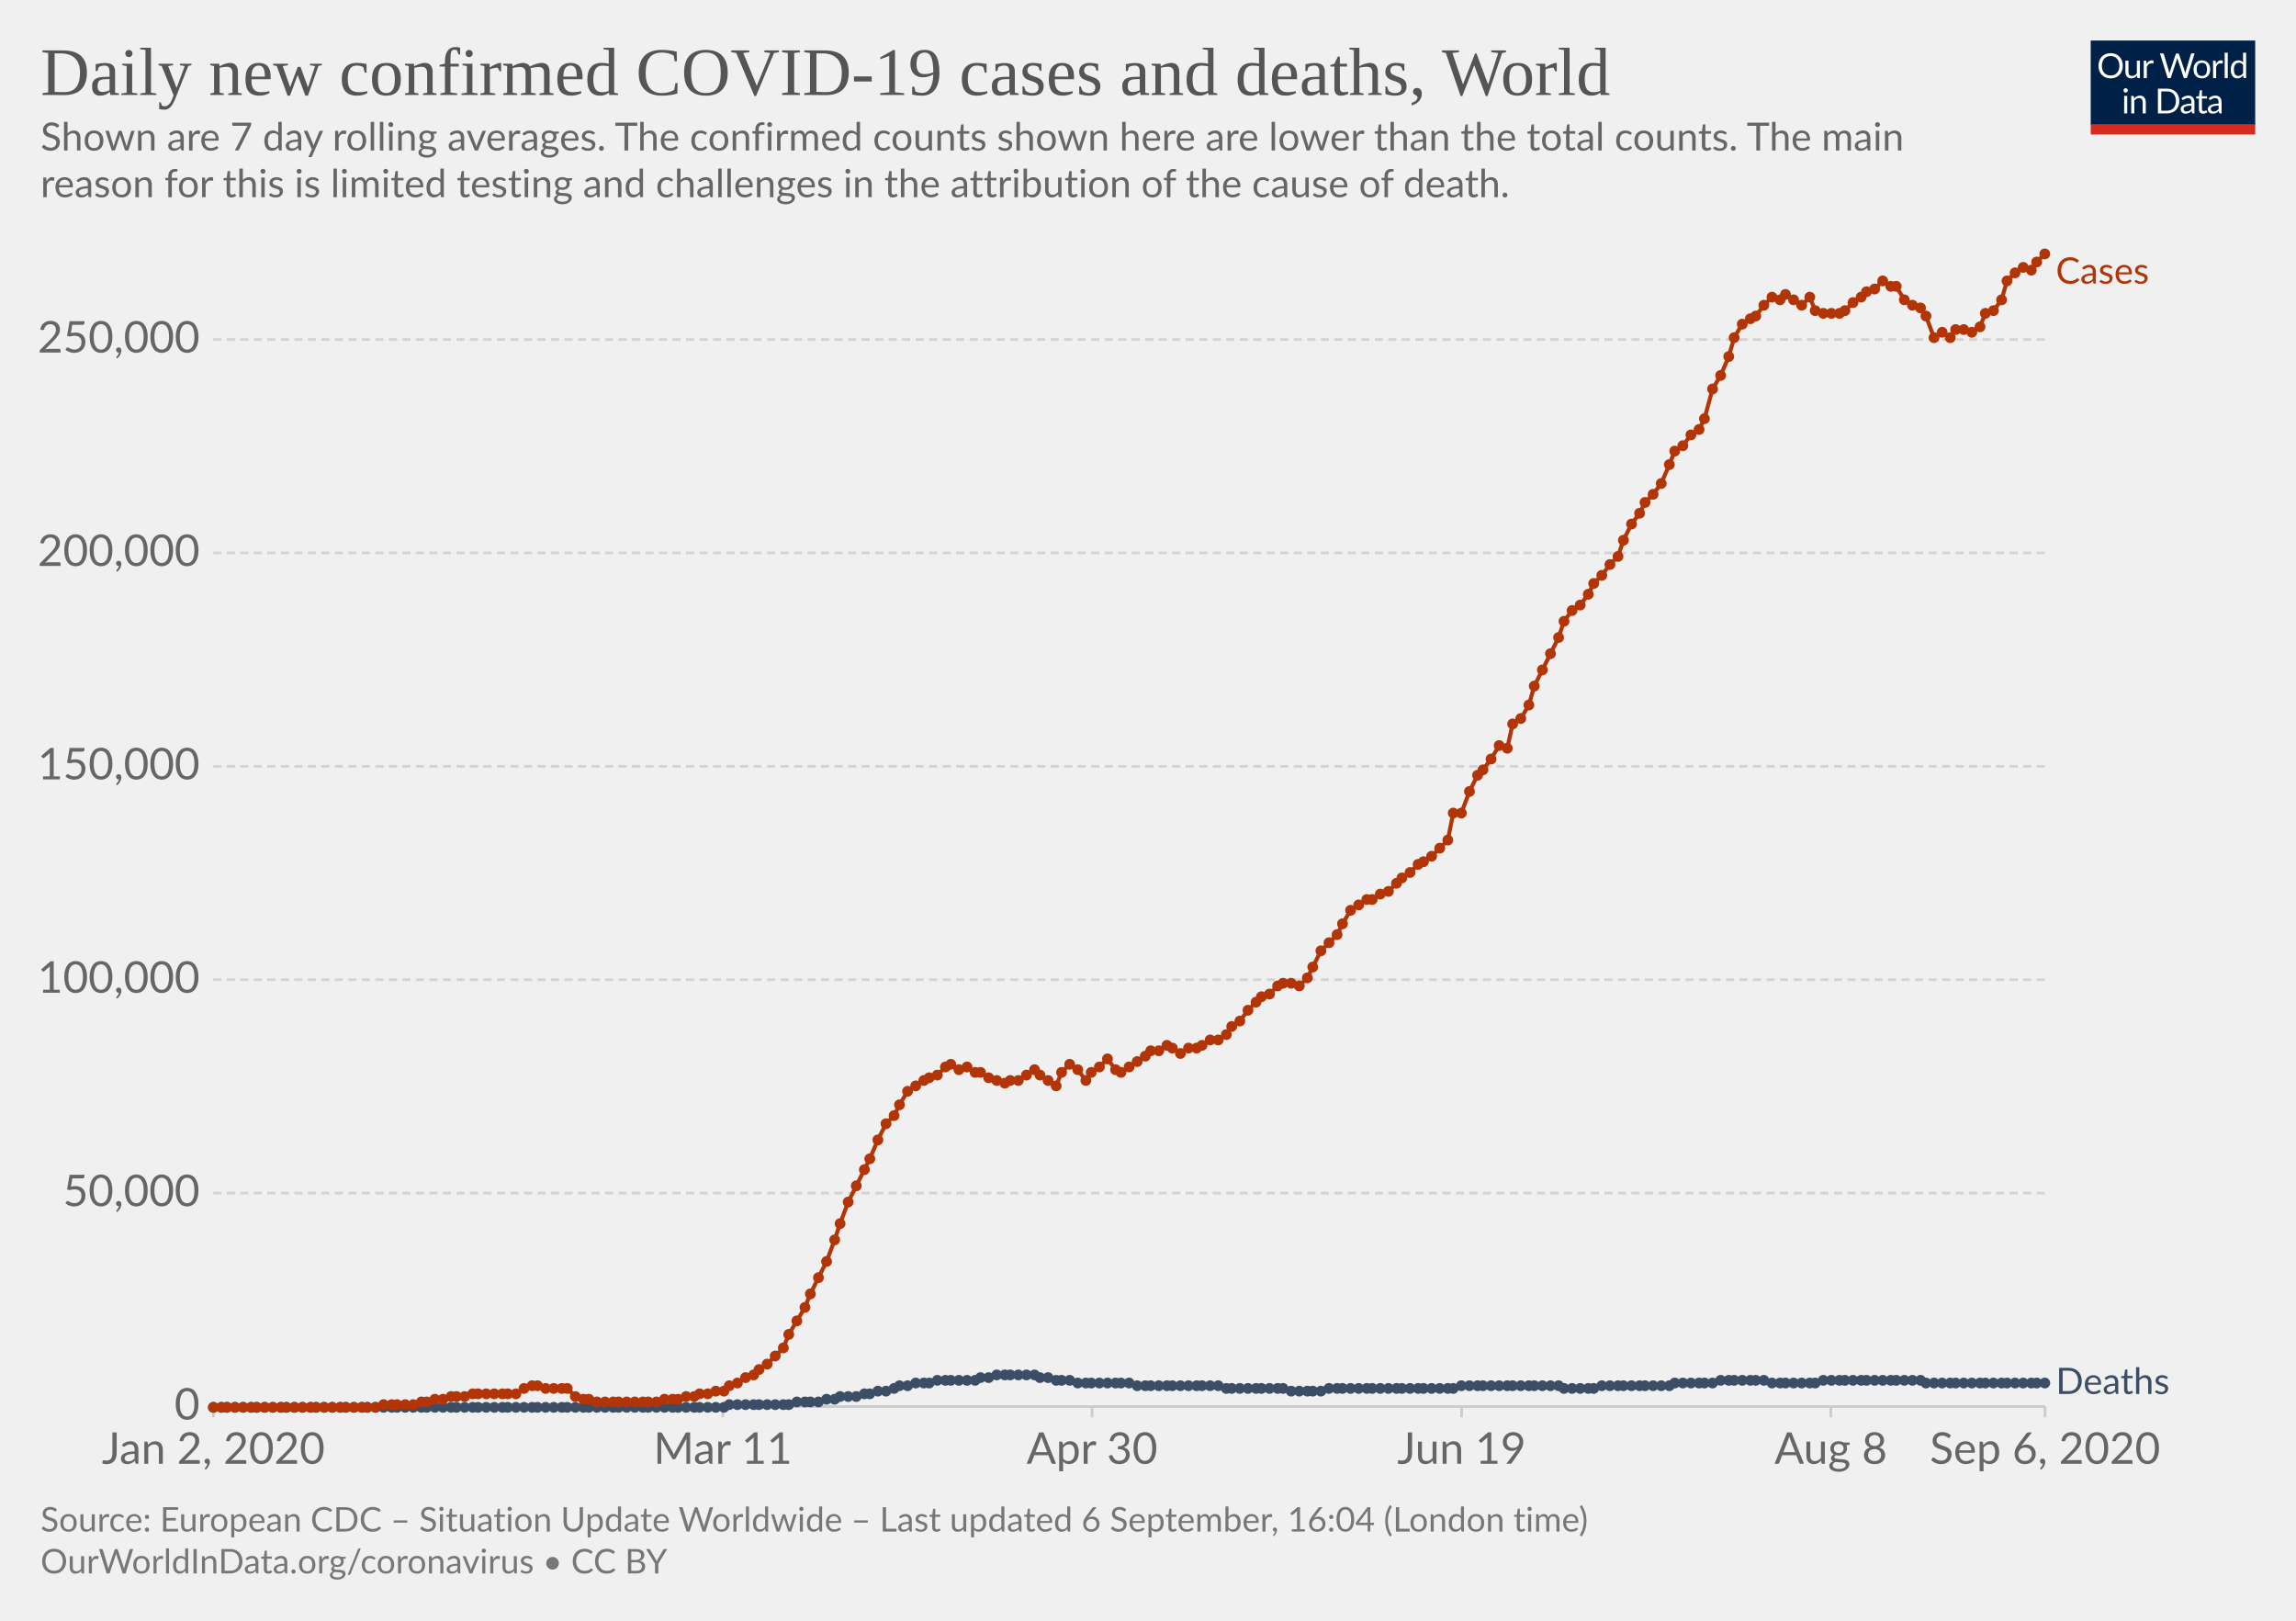
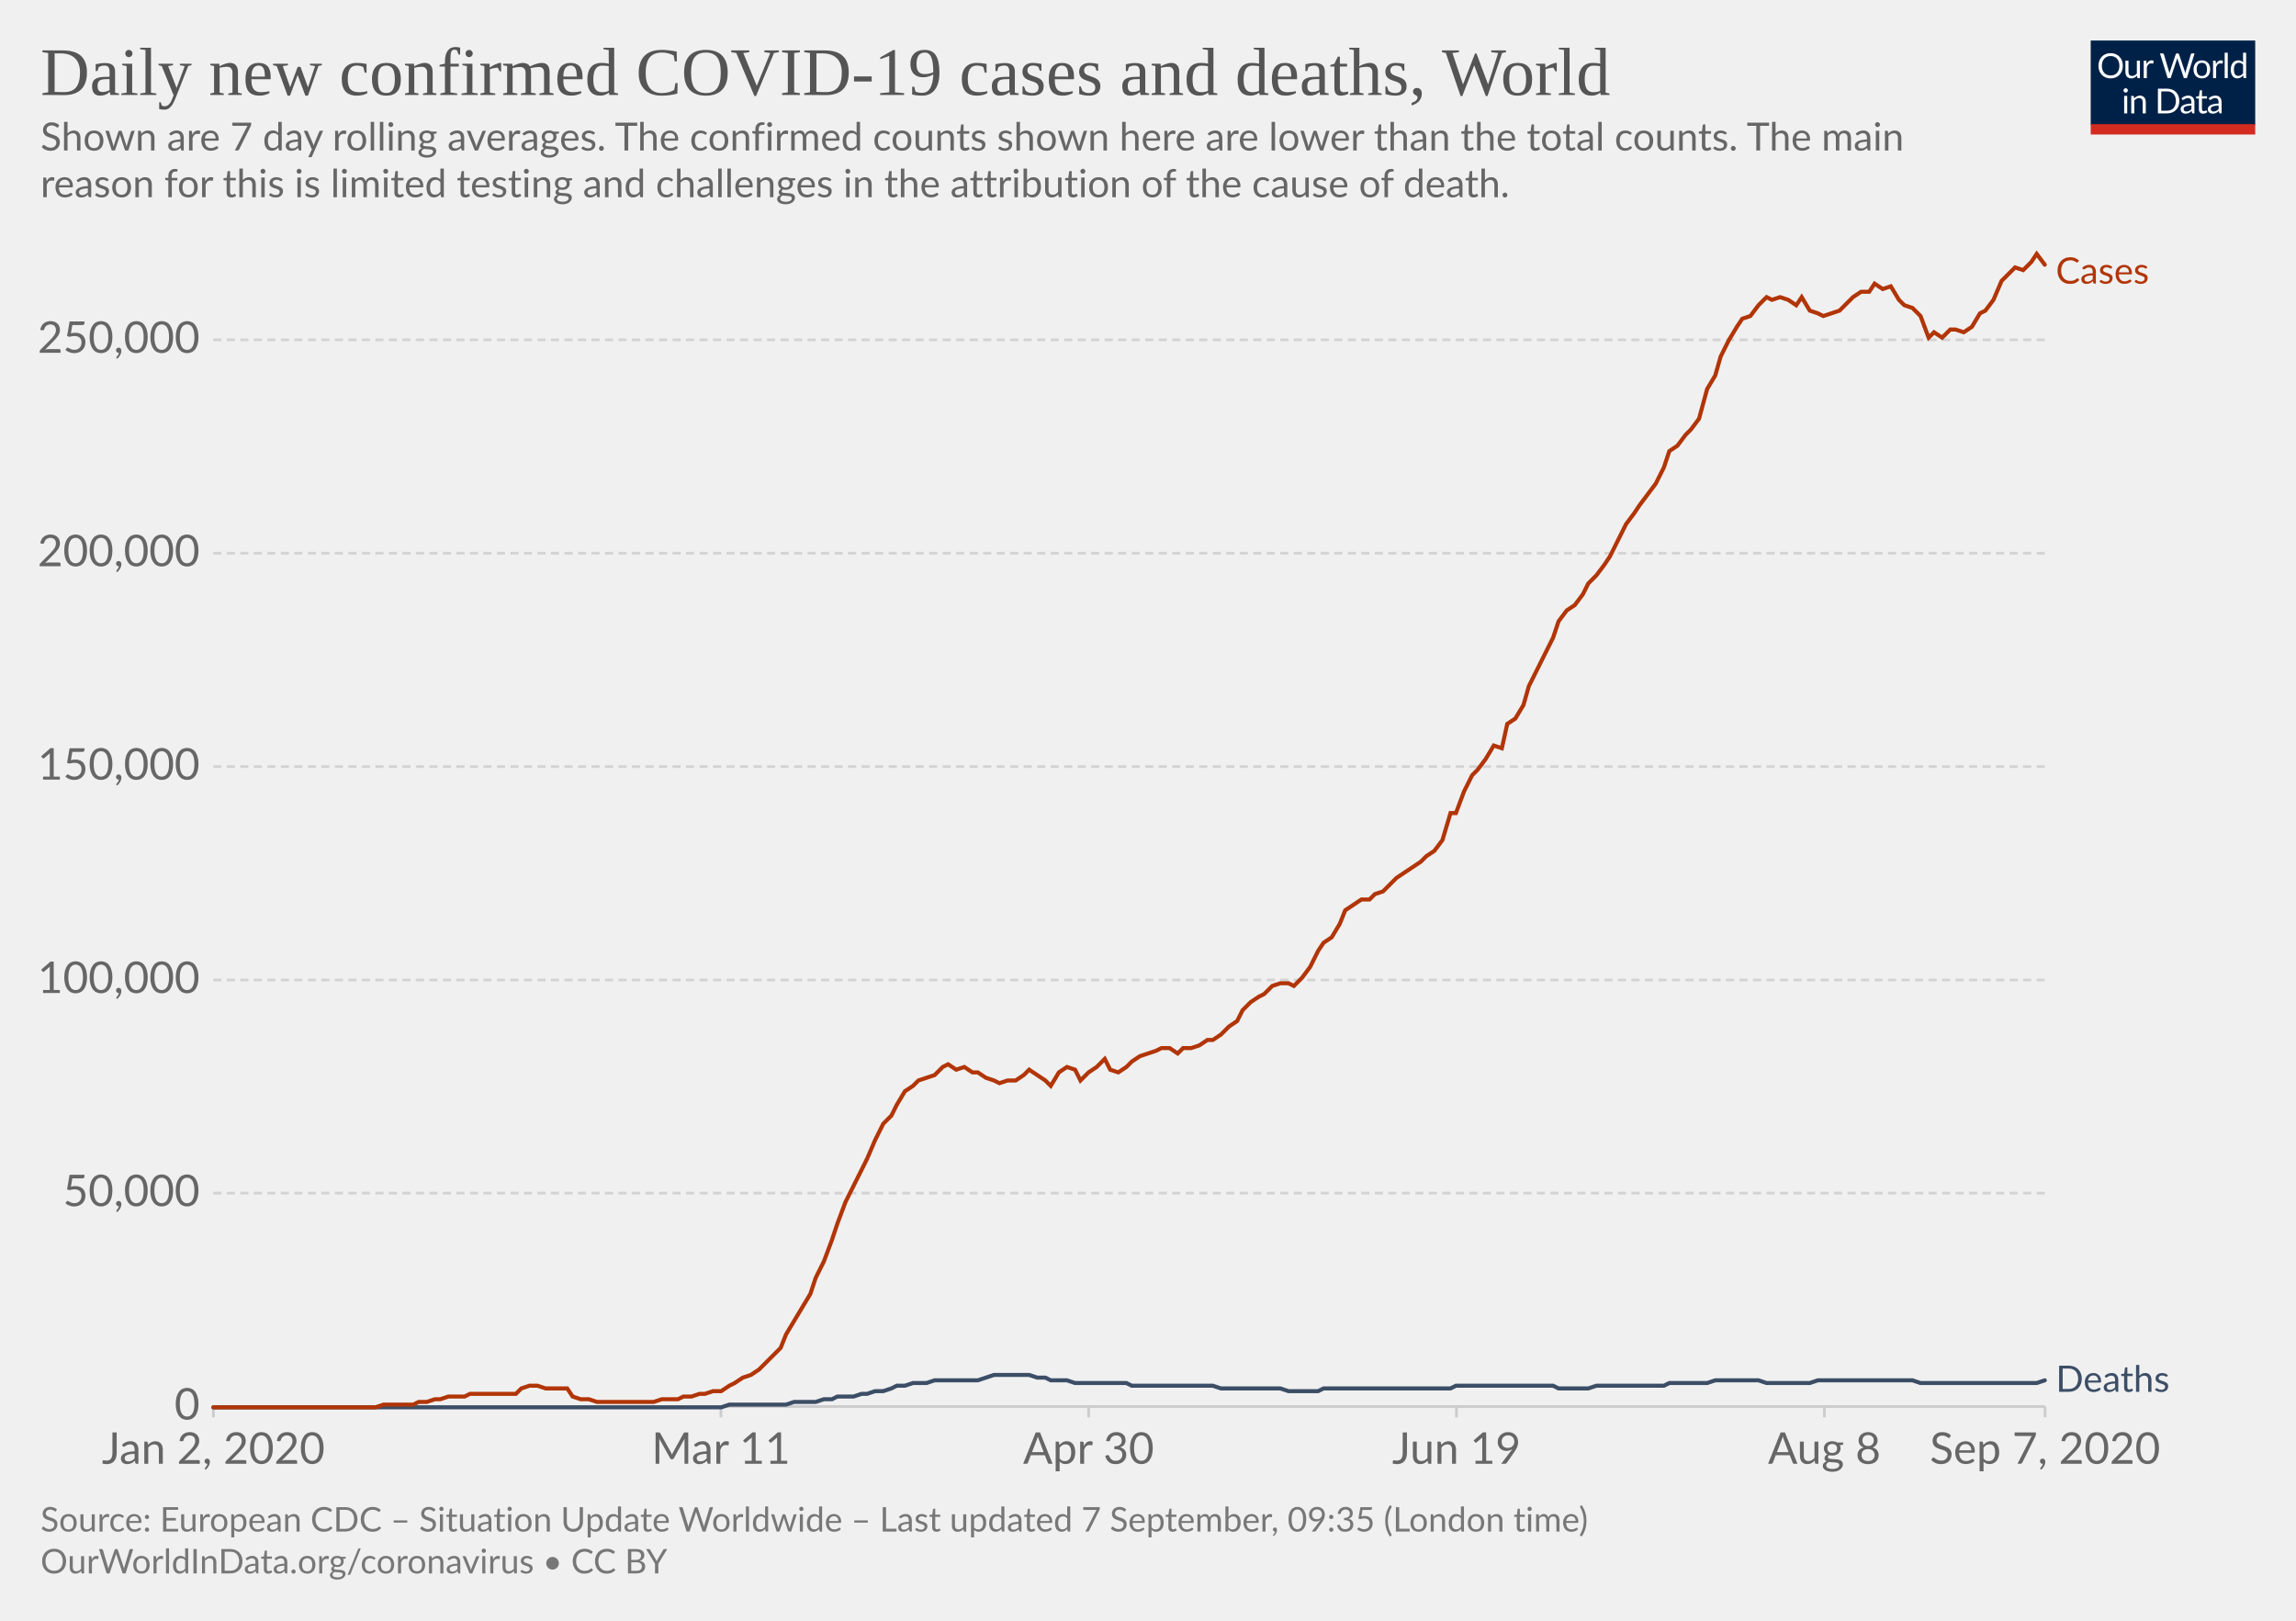
<svg xmlns="http://www.w3.org/2000/svg" version="1.1" style="background-color:#fff;-webkit-font-smoothing:antialiased" width="850" height="600" viewBox="0 0 850 600" font-family="Lato,'Helvetica Neue',Helvetica,Arial,sans-serif" font-size="18" text-rendering="optimizeLegibility">
  <g class="HeaderView">
    <g transform="matrix(.29 0 0 .29 774 15)">
      <svg width="210" height="120" viewBox="0 0 210 120" fill="none">
        <g clip-path="url(#clip0)">
          <path d="M0 0h210v107.89H0V0z" fill="#002147" />
          <path d="M40.98 32.25c0 2.36-.38 4.53-1.12 6.51a14.26 14.26 0 01-8.1 8.4c-1.9.78-4.02 1.17-6.34 1.17a16.6 16.6 0 01-6.33-1.17 14.31 14.31 0 01-8.08-8.4 18.29 18.29 0 01-1.12-6.51c0-2.36.38-4.53 1.12-6.5a14.32 14.32 0 018.07-8.44c1.92-.8 4.03-1.19 6.34-1.19 2.32 0 4.43.4 6.34 1.19 1.92.8 3.56 1.9 4.93 3.34a14.87 14.87 0 013.17 5.1 18.1 18.1 0 011.12 6.5zm-4.38 0c0-1.94-.26-3.68-.8-5.22a10.91 10.91 0 00-2.24-3.89 9.68 9.68 0 00-3.52-2.46 11.95 11.95 0 00-4.62-.86c-1.68 0-3.21.28-4.6.86a9.88 9.88 0 00-3.54 2.46 10.91 10.91 0 00-2.24 3.9c-.53 1.53-.8 3.27-.8 5.2 0 1.94.27 3.68.8 5.22a11.17 11.17 0 002.24 3.9 10.01 10.01 0 003.55 2.44c1.38.56 2.9.83 4.6.83 1.7 0 3.24-.27 4.61-.83a9.8 9.8 0 003.52-2.44 11.17 11.17 0 002.25-3.9c.53-1.54.8-3.28.8-5.21zm26.22-6.54V48H60.5c-.56 0-.9-.27-1.05-.81l-.31-2.4a12.45 12.45 0 01-3.26 2.6c-1.2.64-2.58.96-4.13.96-1.22 0-2.3-.2-3.24-.6a6.52 6.52 0 01-2.33-1.7 7.37 7.37 0 01-1.43-2.67c-.3-1.04-.46-2.2-.46-3.45V25.7h3.91v14.22c0 1.68.38 2.99 1.15 3.91.77.93 1.96 1.39 3.54 1.39 1.16 0 2.24-.27 3.23-.82a10.42 10.42 0 002.8-2.28V25.7h3.91zm8.61 4.47a9.94 9.94 0 012.6-3.56 5.64 5.64 0 013.76-1.3c.47 0 .92.05 1.34.15.44.1.83.27 1.17.49l-.3 2.92c-.09.37-.3.55-.66.55-.2 0-.5-.04-.9-.13a6.21 6.21 0 00-3.24.18c-.54.2-1.03.5-1.47.92-.42.4-.81.9-1.17 1.5-.33.58-.64 1.26-.92 2.02V48H67.7V25.71h2.25c.42 0 .72.08.88.25.16.16.27.44.33.83l.26 3.39zm61.16-13.7L122.75 48h-3.82l-7.99-24.05a21.95 21.95 0 01-.42-1.58 38.36 38.36 0 01-.44 1.58L102.05 48h-3.83L88.4 16.47h3.54c.38 0 .7.1.95.29.26.2.43.43.5.73l6.52 21.9c.1.4.2.83.28 1.28.1.46.2.94.29 1.46l.3-1.46c.12-.47.25-.9.38-1.27l7.41-21.91c.1-.25.26-.48.51-.69.27-.22.58-.33.95-.33h1.23c.38 0 .69.1.92.29.24.2.41.43.53.73l7.4 21.9a28.4 28.4 0 01.68 2.62 29.52 29.52 0 01.52-2.61l6.54-21.91c.07-.27.23-.5.48-.7.27-.21.58-.32.95-.32h3.32zm9.35 8.88c1.63 0 3.1.27 4.4.82a9.43 9.43 0 015.46 5.94c.5 1.4.74 2.98.74 4.73 0 1.76-.25 3.34-.74 4.75a9.43 9.43 0 01-5.46 5.92c-1.3.52-2.77.79-4.4.79-1.64 0-3.12-.27-4.44-.8a9.42 9.42 0 01-3.35-2.3c-.92-1-1.63-2.2-2.13-3.61-.49-1.41-.73-3-.73-4.75s.24-3.33.73-4.73c.5-1.43 1.2-2.64 2.13-3.63a9.4 9.4 0 013.35-2.31c1.32-.55 2.8-.82 4.44-.82zm0 19.89c2.2 0 3.84-.73 4.93-2.2 1.08-1.48 1.63-3.54 1.63-6.18 0-2.66-.55-4.72-1.63-6.2-1.09-1.49-2.73-2.23-4.93-2.23-1.12 0-2.09.2-2.93.57a5.7 5.7 0 00-2.06 1.65 7.5 7.5 0 00-1.24 2.67c-.26 1.04-.4 2.22-.4 3.54 0 2.64.55 4.7 1.64 6.18 1.1 1.47 2.76 2.2 4.99 2.2zm17.97-15.07a9.94 9.94 0 012.6-3.56 5.64 5.64 0 013.76-1.3c.47 0 .91.05 1.34.15.44.1.83.27 1.16.49l-.28 2.92c-.09.37-.31.55-.66.55-.2 0-.5-.04-.9-.13a6.2 6.2 0 00-3.24.18c-.54.2-1.03.5-1.47.92-.43.4-.82.9-1.17 1.5a13.1 13.1 0 00-.92 2.02V48h-3.94V25.71h2.24c.43 0 .72.08.88.25.17.16.28.44.33.83l.27 3.39zm15.04-14.59V48h-3.92V15.6h3.92zm19.55 15.43a6.22 6.22 0 00-2.38-2.05 6.7 6.7 0 00-2.86-.6c-2.07 0-3.66.75-4.77 2.23-1.12 1.48-1.68 3.6-1.68 6.33 0 1.46.13 2.7.38 3.74a7.29 7.29 0 001.1 2.56 4.35 4.35 0 001.78 1.45c.7.3 1.5.46 2.4.46 1.29 0 2.41-.3 3.36-.88a9.6 9.6 0 002.67-2.49V31.02zm3.91-15.43V48h-2.33c-.56 0-.9-.27-1.06-.81l-.35-2.71a12.13 12.13 0 01-3.25 2.77 8.28 8.28 0 01-4.23 1.06 7.31 7.31 0 01-6.14-2.9c-.73-.96-1.3-2.15-1.69-3.57a18.35 18.35 0 01.07-9.48 11.29 11.29 0 011.89-3.7 8.7 8.7 0 017.06-3.34 7.96 7.96 0 016.12 2.62V15.59h3.91zM46.61 70.71V93H42.7V70.71h3.91zm.84-7c0 .39-.08.75-.24 1.09a2.81 2.81 0 01-1.52 1.47 2.67 2.67 0 01-2.16 0 2.9 2.9 0 01-1.45-1.47 2.67 2.67 0 010-2.16c.15-.35.35-.65.6-.9.25-.27.53-.47.85-.62a2.67 2.67 0 012.16 0c.35.15.65.35.9.62.27.25.47.55.62.9.16.34.24.7.24 1.08zm7.97 10.24c.49-.54 1-1.04 1.54-1.48a9.85 9.85 0 013.66-1.84 8.96 8.96 0 015.43.35c.94.4 1.72.97 2.33 1.71a7.36 7.36 0 011.43 2.67c.32 1.04.49 2.19.49 3.45V93h-3.94V78.81c0-1.69-.4-3-1.17-3.92-.76-.93-1.93-1.4-3.5-1.4a6.6 6.6 0 00-3.25.83c-1 .56-1.92 1.31-2.77 2.27V93h-3.94V70.71h2.35c.56 0 .9.28 1.04.82l.3 2.42zm57.7 3.3c0 2.36-.37 4.5-1.11 6.44a14.3 14.3 0 01-3.17 4.98 14.1 14.1 0 01-4.93 3.2c-1.9.76-4.02 1.13-6.33 1.13H85.8V61.47h11.77c2.31 0 4.42.39 6.33 1.15a13.8 13.8 0 018.1 8.18 17.75 17.75 0 011.12 6.45zm-4.37 0c0-1.94-.26-3.67-.8-5.2a10.94 10.94 0 00-2.23-3.87 9.57 9.57 0 00-3.53-2.42 12.23 12.23 0 00-4.61-.83h-7.5v24.62h7.5c1.7 0 3.24-.28 4.61-.84a9.7 9.7 0 003.53-2.4 10.94 10.94 0 002.24-3.87c.53-1.53.8-3.26.8-5.2zm19.8 5.72c-1.8.06-3.34.2-4.62.44-1.26.22-2.3.51-3.1.88-.8.36-1.37.8-1.74 1.3-.35.5-.53 1.05-.53 1.67 0 .58.1 1.1.3 1.52a3 3 0 00.76 1.05c.34.27.73.46 1.17.6.45.11.94.17 1.45.17a7.28 7.28 0 003.5-.81 11.95 11.95 0 002.82-2.2v-4.62zm-12.65-9.11a12.73 12.73 0 013.98-2.66c1.43-.59 3-.88 4.73-.88 1.25 0 2.36.2 3.33.61a6.81 6.81 0 013.94 4.38c.33 1.04.5 2.19.5 3.43V93h-1.74a1.8 1.8 0 01-.88-.18c-.2-.13-.36-.38-.48-.74l-.44-2.12c-.59.55-1.16 1.03-1.72 1.46a9.48 9.48 0 01-3.74 1.7c-.69.15-1.46.23-2.3.23-.87 0-1.69-.12-2.45-.35a5.34 5.34 0 01-3.34-2.93 6.64 6.64 0 01-.49-2.64c0-.88.25-1.72.73-2.53a6.33 6.33 0 012.35-2.17c1.09-.63 2.5-1.15 4.25-1.54 1.75-.41 3.89-.65 6.42-.7v-1.75c0-1.73-.37-3.03-1.12-3.91-.75-.9-1.84-1.34-3.28-1.34-.97 0-1.78.12-2.44.37-.64.23-1.2.5-1.7.81l-1.23.82c-.33.23-.67.35-1 .35-.27 0-.5-.07-.69-.2a2.1 2.1 0 01-.48-.53l-.7-1.25zm27.67 19.5c-1.76 0-3.12-.5-4.07-1.48-.94-.98-1.41-2.4-1.41-4.25V74h-2.68a.9.9 0 01-.6-.2c-.16-.14-.24-.36-.24-.66v-1.56l3.65-.46.9-6.89a.9.9 0 01.29-.52.88.88 0 01.62-.22H142v7.67h6.44V74H142v13.38c0 .94.22 1.63.68 2.09.45.45 1.04.68 1.76.68a3.21 3.21 0 001.85-.53l.55-.35c.16-.12.3-.18.41-.18.2 0 .4.13.55.38l1.15 1.87a7.45 7.45 0 01-2.44 1.5c-.96.35-1.94.52-2.95.52zm19.68-10.4c-1.8.07-3.34.21-4.62.45-1.26.22-2.3.51-3.1.88-.8.36-1.37.8-1.74 1.3-.35.5-.53 1.05-.53 1.67 0 .58.1 1.1.3 1.52.18.42.44.77.76 1.05.34.27.73.46 1.17.6.45.11.94.17 1.45.17a7.3 7.3 0 003.5-.81 12.04 12.04 0 002.82-2.2v-4.62zm-12.65-9.1a12.72 12.72 0 013.99-2.66c1.42-.59 3-.88 4.72-.88 1.25 0 2.36.2 3.33.61a6.81 6.81 0 013.94 4.38c.33 1.04.5 2.19.5 3.43V93h-1.74a1.8 1.8 0 01-.88-.18c-.2-.13-.36-.38-.48-.74l-.44-2.12c-.59.55-1.16 1.03-1.72 1.46a9.48 9.48 0 01-3.74 1.7c-.69.15-1.46.23-2.3.23-.87 0-1.69-.12-2.45-.35a5.33 5.33 0 01-3.34-2.93 6.62 6.62 0 01-.49-2.64c0-.88.25-1.72.73-2.53a6.33 6.33 0 012.35-2.17c1.09-.63 2.5-1.15 4.25-1.54a31.2 31.2 0 016.42-.7v-1.75c0-1.73-.37-3.03-1.12-3.91-.75-.9-1.84-1.34-3.28-1.34-.97 0-1.78.12-2.44.37-.64.23-1.2.5-1.7.81-.46.3-.87.57-1.22.82-.34.23-.68.35-1.02.35-.26 0-.49-.07-.68-.2a1.88 1.88 0 01-.48-.53l-.7-1.25z" fill="#fff" />
          <path fill="#D42B21" d="M0 106.79h210V120H0z" />
        </g>
        <defs>
          <clipPath id="clip0">
            <path fill="#fff" d="M0 0h210v120H0z" />
          </clipPath>
        </defs>
      </svg>
    </g>
    <a href="https://ourworldindata.org/grapher/daily-covid-cases-deaths-7-day-ra?year=latest" target="_blank" font-family="&quot;Playfair Display&quot;,Georgia,&quot;Times New Roman&quot;,serif">
      <text font-size="25.2" x="15" y="35.2" fill="#555">
        <tspan x="15" y="35.16">Daily new confirmed COVID-19 cases and deaths, World</tspan>
      </text>
    </a>
    <text font-size="14.4" x="15" y="55.7" fill="#666">
      <tspan x="15" y="55.72">Shown are 7 day rolling averages. The confirmed counts shown here are lower than the total counts. The main</tspan>
      <tspan x="15" y="73">reason for this is limited testing and challenges in the attribution of the cause of death.</tspan>
    </text>
  </g>
  <g class="LineChart">
    <defs>
      <clipPath id="a">
        <path d="M68.97 0h830v895.4h-830z" />
      </clipPath>
    </defs>
    <g class="DualAxisView">
      <g class="HorizontalAxis">
-         <path stroke="#ccc" d="M79 520.7v4M267.6 520.7v4M404.3 520.7v4M541.1 520.7v4M677.8 520.7v4M757.1 520.7v4" />
+         <path stroke="#ccc" d="M79 520.7v4M266.9 520.7v4M403 520.7v4M539.2 520.7v4M675.4 520.7v4M757.1 520.7v4" />
        <text x="79" y="541.9" fill="#666" text-anchor="middle" font-size="16.2">Jan 2, 2020</text>
-         <text x="267.6" y="541.9" fill="#666" text-anchor="middle" font-size="16.2">Mar 11</text>
-         <text x="404.3" y="541.9" fill="#666" text-anchor="middle" font-size="16.2">Apr 30</text>
-         <text x="541.1" y="541.9" fill="#666" text-anchor="middle" font-size="16.2">Jun 19</text>
-         <text x="677.8" y="541.9" fill="#666" text-anchor="middle" font-size="16.2">Aug 8</text>
-         <text x="757.1" y="541.9" fill="#666" text-anchor="middle" font-size="16.2">Sep 6, 2020</text>
+         <text x="266.9" y="541.9" fill="#666" text-anchor="middle" font-size="16.2">Mar 11</text>
+         <text x="403" y="541.9" fill="#666" text-anchor="middle" font-size="16.2">Apr 30</text>
+         <text x="539.2" y="541.9" fill="#666" text-anchor="middle" font-size="16.2">Jun 19</text>
+         <text x="675.4" y="541.9" fill="#666" text-anchor="middle" font-size="16.2">Aug 8</text>
+         <text x="757.1" y="541.9" fill="#666" text-anchor="middle" font-size="16.2">Sep 7, 2020</text>
      </g>
      <g class="VerticalAxis" fill="#666" dominant-baseline="middle" text-anchor="end" font-size="16.2">
        <text x="73.97" y="520.7">0</text>
        <text x="73.97" y="441.7">50,000</text>
-         <text x="73.97" y="362.7">100,000</text>
-         <text x="73.97" y="283.7">150,000</text>
-         <text x="73.97" y="204.7">200,000</text>
-         <text x="73.97" y="125.7">250,000</text>
+         <text x="73.97" y="362.8">100,000</text>
+         <text x="73.97" y="283.8">150,000</text>
+         <text x="73.97" y="204.8">200,000</text>
+         <text x="73.97" y="125.8">250,000</text>
      </g>
      <g class="AxisGridLines horizontalLines">
        <path stroke="#ccc" d="M78.97 520.7h678.1" />
-         <path stroke="#d3d3d3" stroke-dasharray="3,2" d="M78.97 441.7h678.1M78.97 362.7h678.1M78.97 283.7h678.1M78.97 204.7h678.1M78.97 125.7h678.1" />
+         <path stroke="#d3d3d3" stroke-dasharray="3,2" d="M78.97 441.7h678.1M78.97 362.8h678.1M78.97 283.8h678.1M78.97 204.8h678.1M78.97 125.8h678.1" />
      </g>
    </g>
    <g clip-path="url(#a)">
      <g class="LineLabels" cursor="default">
        <g class="legendMark">
          <text font-size="13.5" x="761.1" y="105" fill="#B13507">
            <tspan x="761.07" y="105">Cases</tspan>
          </text>
        </g>
        <g class="legendMark">
-           <text font-size="13.5" x="761.1" y="516" fill="#3C4E66">
-             <tspan x="761.07" y="516.05">Deaths</tspan>
+           <text font-size="13.5" x="761.1" y="515.3" fill="#3C4E66">
+             <tspan x="761.07" y="515.25">Deaths</tspan>
          </text>
        </g>
      </g>
      <g class="Lines">
        <g class="key-World_0">
-           <path stroke="#3C4E66" stroke-linecap="round" d="M79 521h189l2-1h22l3-1h8l3-1h3l2-1h6l3-1h2l3-1h3l3-1 2-1h3l3-1h5l3-1h14l2-1h3l3-1h14l2 1h3l3 1h5l3 1h19l3 1h30l3 1h21l3 1h11l3-1h46l3-1h36l2 1h11l3-1h25l2-1h14l3-1h16l3 1h16l3-1h36l2 1h44" fill="none" stroke-width="1.5" />
-           <g fill="#3C4E66">
-             <circle cx="79" cy="521" r="2" />
-             <circle cx="82" cy="521" r="2" />
-             <circle cx="84" cy="521" r="2" />
-             <circle cx="87" cy="521" r="2" />
-             <circle cx="90" cy="521" r="2" />
-             <circle cx="93" cy="521" r="2" />
-             <circle cx="95" cy="521" r="2" />
-             <circle cx="98" cy="521" r="2" />
-             <circle cx="101" cy="521" r="2" />
-             <circle cx="104" cy="521" r="2" />
-             <circle cx="106" cy="521" r="2" />
-             <circle cx="109" cy="521" r="2" />
-             <circle cx="112" cy="521" r="2" />
-             <circle cx="115" cy="521" r="2" />
-             <circle cx="117" cy="521" r="2" />
-             <circle cx="120" cy="521" r="2" />
-             <circle cx="123" cy="521" r="2" />
-             <circle cx="126" cy="521" r="2" />
-             <circle cx="128" cy="521" r="2" />
-             <circle cx="131" cy="521" r="2" />
-             <circle cx="134" cy="521" r="2" />
-             <circle cx="136" cy="521" r="2" />
-             <circle cx="139" cy="521" r="2" />
-             <circle cx="142" cy="521" r="2" />
-             <circle cx="145" cy="521" r="2" />
-             <circle cx="147" cy="521" r="2" />
-             <circle cx="150" cy="521" r="2" />
-             <circle cx="153" cy="521" r="2" />
-             <circle cx="156" cy="521" r="2" />
-             <circle cx="158" cy="521" r="2" />
-             <circle cx="161" cy="521" r="2" />
-             <circle cx="164" cy="521" r="2" />
-             <circle cx="167" cy="521" r="2" />
-             <circle cx="169" cy="521" r="2" />
-             <circle cx="172" cy="521" r="2" />
-             <circle cx="175" cy="521" r="2" />
-             <circle cx="177" cy="521" r="2" />
-             <circle cx="180" cy="521" r="2" />
-             <circle cx="183" cy="521" r="2" />
-             <circle cx="186" cy="521" r="2" />
-             <circle cx="188" cy="521" r="2" />
-             <circle cx="191" cy="521" r="2" />
-             <circle cx="194" cy="521" r="2" />
-             <circle cx="197" cy="521" r="2" />
-             <circle cx="199" cy="521" r="2" />
-             <circle cx="202" cy="521" r="2" />
-             <circle cx="205" cy="521" r="2" />
-             <circle cx="208" cy="521" r="2" />
-             <circle cx="210" cy="521" r="2" />
-             <circle cx="213" cy="521" r="2" />
-             <circle cx="216" cy="521" r="2" />
-             <circle cx="218" cy="521" r="2" />
-             <circle cx="221" cy="521" r="2" />
-             <circle cx="224" cy="521" r="2" />
-             <circle cx="227" cy="521" r="2" />
-             <circle cx="229" cy="521" r="2" />
-             <circle cx="232" cy="521" r="2" />
-             <circle cx="235" cy="521" r="2" />
-             <circle cx="238" cy="521" r="2" />
-             <circle cx="240" cy="521" r="2" />
-             <circle cx="243" cy="521" r="2" />
-             <circle cx="246" cy="521" r="2" />
-             <circle cx="249" cy="521" r="2" />
-             <circle cx="251" cy="521" r="2" />
-             <circle cx="254" cy="521" r="2" />
-             <circle cx="257" cy="521" r="2" />
-             <circle cx="259" cy="521" r="2" />
-             <circle cx="262" cy="521" r="2" />
-             <circle cx="265" cy="521" r="2" />
-             <circle cx="268" cy="521" r="2" />
-             <circle cx="270" cy="520" r="2" />
-             <circle cx="273" cy="520" r="2" />
-             <circle cx="276" cy="520" r="2" />
-             <circle cx="279" cy="520" r="2" />
-             <circle cx="281" cy="520" r="2" />
-             <circle cx="284" cy="520" r="2" />
-             <circle cx="287" cy="520" r="2" />
-             <circle cx="290" cy="520" r="2" />
-             <circle cx="292" cy="520" r="2" />
-             <circle cx="295" cy="519" r="2" />
-             <circle cx="298" cy="519" r="2" />
-             <circle cx="300" cy="519" r="2" />
-             <circle cx="303" cy="519" r="2" />
-             <circle cx="306" cy="518" r="2" />
-             <circle cx="309" cy="518" r="2" />
-             <circle cx="311" cy="517" r="2" />
-             <circle cx="314" cy="517" r="2" />
-             <circle cx="317" cy="517" r="2" />
-             <circle cx="320" cy="516" r="2" />
-             <circle cx="322" cy="516" r="2" />
-             <circle cx="325" cy="515" r="2" />
-             <circle cx="328" cy="515" r="2" />
-             <circle cx="331" cy="514" r="2" />
-             <circle cx="333" cy="513" r="2" />
-             <circle cx="336" cy="513" r="2" />
-             <circle cx="339" cy="512" r="2" />
-             <circle cx="342" cy="512" r="2" />
-             <circle cx="344" cy="512" r="2" />
-             <circle cx="347" cy="511" r="2" />
-             <circle cx="350" cy="511" r="2" />
-             <circle cx="352" cy="511" r="2" />
-             <circle cx="355" cy="511" r="2" />
-             <circle cx="358" cy="511" r="2" />
-             <circle cx="361" cy="511" r="2" />
-             <circle cx="363" cy="510" r="2" />
-             <circle cx="366" cy="510" r="2" />
-             <circle cx="369" cy="509" r="2" />
-             <circle cx="372" cy="509" r="2" />
-             <circle cx="374" cy="509" r="2" />
-             <circle cx="377" cy="509" r="2" />
-             <circle cx="380" cy="509" r="2" />
-             <circle cx="383" cy="509" r="2" />
-             <circle cx="385" cy="510" r="2" />
-             <circle cx="388" cy="510" r="2" />
-             <circle cx="391" cy="511" r="2" />
-             <circle cx="393" cy="511" r="2" />
-             <circle cx="396" cy="511" r="2" />
-             <circle cx="399" cy="512" r="2" />
-             <circle cx="402" cy="512" r="2" />
-             <circle cx="404" cy="512" r="2" />
-             <circle cx="407" cy="512" r="2" />
-             <circle cx="410" cy="512" r="2" />
-             <circle cx="413" cy="512" r="2" />
-             <circle cx="415" cy="512" r="2" />
-             <circle cx="418" cy="512" r="2" />
-             <circle cx="421" cy="513" r="2" />
-             <circle cx="424" cy="513" r="2" />
-             <circle cx="426" cy="513" r="2" />
-             <circle cx="429" cy="513" r="2" />
-             <circle cx="432" cy="513" r="2" />
-             <circle cx="434" cy="513" r="2" />
-             <circle cx="437" cy="513" r="2" />
-             <circle cx="440" cy="513" r="2" />
-             <circle cx="443" cy="513" r="2" />
-             <circle cx="445" cy="513" r="2" />
-             <circle cx="448" cy="513" r="2" />
-             <circle cx="451" cy="513" r="2" />
-             <circle cx="454" cy="514" r="2" />
-             <circle cx="456" cy="514" r="2" />
-             <circle cx="459" cy="514" r="2" />
-             <circle cx="462" cy="514" r="2" />
-             <circle cx="465" cy="514" r="2" />
-             <circle cx="467" cy="514" r="2" />
-             <circle cx="470" cy="514" r="2" />
-             <circle cx="473" cy="514" r="2" />
-             <circle cx="475" cy="514" r="2" />
-             <circle cx="478" cy="515" r="2" />
-             <circle cx="481" cy="515" r="2" />
-             <circle cx="484" cy="515" r="2" />
-             <circle cx="486" cy="515" r="2" />
-             <circle cx="489" cy="515" r="2" />
-             <circle cx="492" cy="514" r="2" />
-             <circle cx="495" cy="514" r="2" />
-             <circle cx="497" cy="514" r="2" />
-             <circle cx="500" cy="514" r="2" />
-             <circle cx="503" cy="514" r="2" />
-             <circle cx="506" cy="514" r="2" />
-             <circle cx="508" cy="514" r="2" />
-             <circle cx="511" cy="514" r="2" />
-             <circle cx="514" cy="514" r="2" />
-             <circle cx="517" cy="514" r="2" />
-             <circle cx="519" cy="514" r="2" />
-             <circle cx="522" cy="514" r="2" />
-             <circle cx="525" cy="514" r="2" />
-             <circle cx="527" cy="514" r="2" />
-             <circle cx="530" cy="514" r="2" />
-             <circle cx="533" cy="514" r="2" />
-             <circle cx="536" cy="514" r="2" />
-             <circle cx="538" cy="514" r="2" />
-             <circle cx="541" cy="513" r="2" />
-             <circle cx="544" cy="513" r="2" />
-             <circle cx="547" cy="513" r="2" />
-             <circle cx="549" cy="513" r="2" />
-             <circle cx="552" cy="513" r="2" />
-             <circle cx="555" cy="513" r="2" />
-             <circle cx="558" cy="513" r="2" />
-             <circle cx="560" cy="513" r="2" />
-             <circle cx="563" cy="513" r="2" />
-             <circle cx="566" cy="513" r="2" />
-             <circle cx="568" cy="513" r="2" />
-             <circle cx="571" cy="513" r="2" />
-             <circle cx="574" cy="513" r="2" />
-             <circle cx="577" cy="513" r="2" />
-             <circle cx="579" cy="514" r="2" />
-             <circle cx="582" cy="514" r="2" />
-             <circle cx="585" cy="514" r="2" />
-             <circle cx="588" cy="514" r="2" />
-             <circle cx="590" cy="514" r="2" />
-             <circle cx="593" cy="513" r="2" />
-             <circle cx="596" cy="513" r="2" />
-             <circle cx="599" cy="513" r="2" />
-             <circle cx="601" cy="513" r="2" />
-             <circle cx="604" cy="513" r="2" />
-             <circle cx="607" cy="513" r="2" />
-             <circle cx="609" cy="513" r="2" />
-             <circle cx="612" cy="513" r="2" />
-             <circle cx="615" cy="513" r="2" />
-             <circle cx="618" cy="513" r="2" />
-             <circle cx="620" cy="512" r="2" />
-             <circle cx="623" cy="512" r="2" />
-             <circle cx="626" cy="512" r="2" />
-             <circle cx="629" cy="512" r="2" />
-             <circle cx="631" cy="512" r="2" />
-             <circle cx="634" cy="512" r="2" />
-             <circle cx="637" cy="511" r="2" />
-             <circle cx="640" cy="511" r="2" />
-             <circle cx="642" cy="511" r="2" />
-             <circle cx="645" cy="511" r="2" />
-             <circle cx="648" cy="511" r="2" />
-             <circle cx="650" cy="511" r="2" />
-             <circle cx="653" cy="511" r="2" />
-             <circle cx="656" cy="512" r="2" />
-             <circle cx="659" cy="512" r="2" />
-             <circle cx="661" cy="512" r="2" />
-             <circle cx="664" cy="512" r="2" />
-             <circle cx="667" cy="512" r="2" />
-             <circle cx="670" cy="512" r="2" />
-             <circle cx="672" cy="512" r="2" />
-             <circle cx="675" cy="511" r="2" />
-             <circle cx="678" cy="511" r="2" />
-             <circle cx="681" cy="511" r="2" />
-             <circle cx="683" cy="511" r="2" />
-             <circle cx="686" cy="511" r="2" />
-             <circle cx="689" cy="511" r="2" />
-             <circle cx="691" cy="511" r="2" />
-             <circle cx="694" cy="511" r="2" />
-             <circle cx="697" cy="511" r="2" />
-             <circle cx="700" cy="511" r="2" />
-             <circle cx="702" cy="511" r="2" />
-             <circle cx="705" cy="511" r="2" />
-             <circle cx="708" cy="511" r="2" />
-             <circle cx="711" cy="511" r="2" />
-             <circle cx="713" cy="512" r="2" />
-             <circle cx="716" cy="512" r="2" />
-             <circle cx="719" cy="512" r="2" />
-             <circle cx="722" cy="512" r="2" />
-             <circle cx="724" cy="512" r="2" />
-             <circle cx="727" cy="512" r="2" />
-             <circle cx="730" cy="512" r="2" />
-             <circle cx="733" cy="512" r="2" />
-             <circle cx="735" cy="512" r="2" />
-             <circle cx="738" cy="512" r="2" />
-             <circle cx="741" cy="512" r="2" />
-             <circle cx="743" cy="512" r="2" />
-             <circle cx="746" cy="512" r="2" />
-             <circle cx="749" cy="512" r="2" />
-             <circle cx="752" cy="512" r="2" />
-             <circle cx="754" cy="512" r="2" />
-             <circle cx="757" cy="512" r="2" />
-           </g>
+           <path stroke="#3C4E66" stroke-linecap="round" d="M79 521h188l3-1h21l3-1h8l3-1h3l2-1h6l3-1h2l3-1h3l3-1 2-1h3l3-1h5l3-1h16l3-1 3-1h13l3 1h3l2 1h6l3 1h19l2 1h30l3 1h22l3 1h11l2-1h47l2-1h36l2 1h11l3-1h25l2-1h14l3-1h16l3 1h16l3-1h35l3 1h43l3-1" fill="none" stroke-width="1.5" />
        </g>
        <g class="key-World_1">
-           <path stroke="#B13507" stroke-linecap="round" d="M79 521h60l3-1h11l3-1h2l3-1h3l3-1h5l3-1h16l3-2 3-1h2l3 1h8l3 3 3 1h2l3 1h22l3-1h5l3-1h3l2-1h3l3-1h3l2-2 3-1 3-2 3-1 2-2 3-2 3-3 3-3 2-5 3-5 3-5 2-5 3-6 3-6 3-8 2-6 3-8 3-6 3-6 2-4 3-7 3-6 3-3 2-4 3-5 3-2 3-2 2-1 3-1 3-3 2-1 3 2 3-1 3 2h2l3 2 3 1 3 1 2-1h3l3-2 3-2 2 2 3 2 3 2 2-5 3-3 3 2 3 4 2-3 3-2 3-3 3 4 2 1 3-2 3-2 3-2 2-2h3l3-2 2 1 3 2 3-2h3l2-1 3-2h3l3-2 2-3 3-2 3-4 3-3 2-2 3-1 3-3 2-1h3l3 1 3-3 2-4 3-6 3-3 3-3 2-4 3-5 3-2 3-2h2l3-2 3-1 3-3 2-2 3-2 3-3 2-1 3-2 3-3 3-3 2-10h3l3-8 3-6 2-2 3-4 3-5 3 1 2-9 3-2 3-5 2-7 3-6 3-6 3-6 2-6 3-4 3-2 3-4 2-4 3-3 3-4 3-3 2-6 3-6 3-4 2-4 3-3 3-4 3-7 2-5 3-2 3-4 3-2 2-4 3-11 3-5 3-7 2-7 3-5 3-2 2-1 3-4 3-3 3 1 2-2 3 2 3 2 3-3 2 5 3 1h6l2-1 3-3 3-2 2-2 3-1 3-3 3 2h2l3 5 3 2 3 1 2 3 3 8 3-2 3 2 2-3h3l3 1 3-2 2-5 3-1 3-4 2-7 3-3 3-2 3 1 2-3 3-3" fill="none" stroke-width="1.5" />
-           <g fill="#B13507">
-             <circle cx="79" cy="521" r="2" />
-             <circle cx="82" cy="521" r="2" />
-             <circle cx="84" cy="521" r="2" />
-             <circle cx="87" cy="521" r="2" />
-             <circle cx="90" cy="521" r="2" />
-             <circle cx="93" cy="521" r="2" />
-             <circle cx="95" cy="521" r="2" />
-             <circle cx="98" cy="521" r="2" />
-             <circle cx="101" cy="521" r="2" />
-             <circle cx="104" cy="521" r="2" />
-             <circle cx="106" cy="521" r="2" />
-             <circle cx="109" cy="521" r="2" />
-             <circle cx="112" cy="521" r="2" />
-             <circle cx="115" cy="521" r="2" />
-             <circle cx="117" cy="521" r="2" />
-             <circle cx="120" cy="521" r="2" />
-             <circle cx="123" cy="521" r="2" />
-             <circle cx="126" cy="521" r="2" />
-             <circle cx="128" cy="521" r="2" />
-             <circle cx="131" cy="521" r="2" />
-             <circle cx="134" cy="521" r="2" />
-             <circle cx="136" cy="521" r="2" />
-             <circle cx="139" cy="521" r="2" />
-             <circle cx="142" cy="520" r="2" />
-             <circle cx="145" cy="520" r="2" />
-             <circle cx="147" cy="520" r="2" />
-             <circle cx="150" cy="520" r="2" />
-             <circle cx="153" cy="520" r="2" />
-             <circle cx="156" cy="519" r="2" />
-             <circle cx="158" cy="519" r="2" />
-             <circle cx="161" cy="518" r="2" />
-             <circle cx="164" cy="518" r="2" />
-             <circle cx="167" cy="517" r="2" />
-             <circle cx="169" cy="517" r="2" />
-             <circle cx="172" cy="517" r="2" />
-             <circle cx="175" cy="516" r="2" />
-             <circle cx="177" cy="516" r="2" />
-             <circle cx="180" cy="516" r="2" />
-             <circle cx="183" cy="516" r="2" />
-             <circle cx="186" cy="516" r="2" />
-             <circle cx="188" cy="516" r="2" />
-             <circle cx="191" cy="516" r="2" />
-             <circle cx="194" cy="514" r="2" />
-             <circle cx="197" cy="513" r="2" />
-             <circle cx="199" cy="513" r="2" />
-             <circle cx="202" cy="514" r="2" />
-             <circle cx="205" cy="514" r="2" />
-             <circle cx="208" cy="514" r="2" />
-             <circle cx="210" cy="514" r="2" />
-             <circle cx="213" cy="517" r="2" />
-             <circle cx="216" cy="518" r="2" />
-             <circle cx="218" cy="518" r="2" />
-             <circle cx="221" cy="519" r="2" />
-             <circle cx="224" cy="519" r="2" />
-             <circle cx="227" cy="519" r="2" />
-             <circle cx="229" cy="519" r="2" />
-             <circle cx="232" cy="519" r="2" />
-             <circle cx="235" cy="519" r="2" />
-             <circle cx="238" cy="519" r="2" />
-             <circle cx="240" cy="519" r="2" />
-             <circle cx="243" cy="519" r="2" />
-             <circle cx="246" cy="518" r="2" />
-             <circle cx="249" cy="518" r="2" />
-             <circle cx="251" cy="518" r="2" />
-             <circle cx="254" cy="517" r="2" />
-             <circle cx="257" cy="517" r="2" />
-             <circle cx="259" cy="516" r="2" />
-             <circle cx="262" cy="516" r="2" />
-             <circle cx="265" cy="515" r="2" />
-             <circle cx="268" cy="515" r="2" />
-             <circle cx="270" cy="513" r="2" />
-             <circle cx="273" cy="512" r="2" />
-             <circle cx="276" cy="510" r="2" />
-             <circle cx="279" cy="509" r="2" />
-             <circle cx="281" cy="507" r="2" />
-             <circle cx="284" cy="505" r="2" />
-             <circle cx="287" cy="502" r="2" />
-             <circle cx="290" cy="499" r="2" />
-             <circle cx="292" cy="494" r="2" />
-             <circle cx="295" cy="489" r="2" />
-             <circle cx="298" cy="484" r="2" />
-             <circle cx="300" cy="479" r="2" />
-             <circle cx="303" cy="473" r="2" />
-             <circle cx="306" cy="467" r="2" />
-             <circle cx="309" cy="459" r="2" />
-             <circle cx="311" cy="453" r="2" />
-             <circle cx="314" cy="445" r="2" />
-             <circle cx="317" cy="439" r="2" />
-             <circle cx="320" cy="433" r="2" />
-             <circle cx="322" cy="429" r="2" />
-             <circle cx="325" cy="422" r="2" />
-             <circle cx="328" cy="416" r="2" />
-             <circle cx="331" cy="413" r="2" />
-             <circle cx="333" cy="409" r="2" />
-             <circle cx="336" cy="404" r="2" />
-             <circle cx="339" cy="402" r="2" />
-             <circle cx="342" cy="400" r="2" />
-             <circle cx="344" cy="399" r="2" />
-             <circle cx="347" cy="398" r="2" />
-             <circle cx="350" cy="395" r="2" />
-             <circle cx="352" cy="394" r="2" />
-             <circle cx="355" cy="396" r="2" />
-             <circle cx="358" cy="395" r="2" />
-             <circle cx="361" cy="397" r="2" />
-             <circle cx="363" cy="397" r="2" />
-             <circle cx="366" cy="399" r="2" />
-             <circle cx="369" cy="400" r="2" />
-             <circle cx="372" cy="401" r="2" />
-             <circle cx="374" cy="400" r="2" />
-             <circle cx="377" cy="400" r="2" />
-             <circle cx="380" cy="398" r="2" />
-             <circle cx="383" cy="396" r="2" />
-             <circle cx="385" cy="398" r="2" />
-             <circle cx="388" cy="400" r="2" />
-             <circle cx="391" cy="402" r="2" />
-             <circle cx="393" cy="397" r="2" />
-             <circle cx="396" cy="394" r="2" />
-             <circle cx="399" cy="396" r="2" />
-             <circle cx="402" cy="400" r="2" />
-             <circle cx="404" cy="397" r="2" />
-             <circle cx="407" cy="395" r="2" />
-             <circle cx="410" cy="392" r="2" />
-             <circle cx="413" cy="396" r="2" />
-             <circle cx="415" cy="397" r="2" />
-             <circle cx="418" cy="395" r="2" />
-             <circle cx="421" cy="393" r="2" />
-             <circle cx="424" cy="391" r="2" />
-             <circle cx="426" cy="389" r="2" />
-             <circle cx="429" cy="389" r="2" />
-             <circle cx="432" cy="387" r="2" />
-             <circle cx="434" cy="388" r="2" />
-             <circle cx="437" cy="390" r="2" />
-             <circle cx="440" cy="388" r="2" />
-             <circle cx="443" cy="388" r="2" />
-             <circle cx="445" cy="387" r="2" />
-             <circle cx="448" cy="385" r="2" />
-             <circle cx="451" cy="385" r="2" />
-             <circle cx="454" cy="383" r="2" />
-             <circle cx="456" cy="380" r="2" />
-             <circle cx="459" cy="378" r="2" />
-             <circle cx="462" cy="374" r="2" />
-             <circle cx="465" cy="371" r="2" />
-             <circle cx="467" cy="369" r="2" />
-             <circle cx="470" cy="368" r="2" />
-             <circle cx="473" cy="365" r="2" />
-             <circle cx="475" cy="364" r="2" />
-             <circle cx="478" cy="364" r="2" />
-             <circle cx="481" cy="365" r="2" />
-             <circle cx="484" cy="362" r="2" />
-             <circle cx="486" cy="358" r="2" />
-             <circle cx="489" cy="352" r="2" />
-             <circle cx="492" cy="349" r="2" />
-             <circle cx="495" cy="346" r="2" />
-             <circle cx="497" cy="342" r="2" />
-             <circle cx="500" cy="337" r="2" />
-             <circle cx="503" cy="335" r="2" />
-             <circle cx="506" cy="333" r="2" />
-             <circle cx="508" cy="333" r="2" />
-             <circle cx="511" cy="331" r="2" />
-             <circle cx="514" cy="330" r="2" />
-             <circle cx="517" cy="327" r="2" />
-             <circle cx="519" cy="325" r="2" />
-             <circle cx="522" cy="323" r="2" />
-             <circle cx="525" cy="320" r="2" />
-             <circle cx="527" cy="319" r="2" />
-             <circle cx="530" cy="317" r="2" />
-             <circle cx="533" cy="314" r="2" />
-             <circle cx="536" cy="311" r="2" />
-             <circle cx="538" cy="301" r="2" />
-             <circle cx="541" cy="301" r="2" />
-             <circle cx="544" cy="293" r="2" />
-             <circle cx="547" cy="287" r="2" />
-             <circle cx="549" cy="285" r="2" />
-             <circle cx="552" cy="281" r="2" />
-             <circle cx="555" cy="276" r="2" />
-             <circle cx="558" cy="277" r="2" />
-             <circle cx="560" cy="268" r="2" />
-             <circle cx="563" cy="266" r="2" />
-             <circle cx="566" cy="261" r="2" />
-             <circle cx="568" cy="254" r="2" />
-             <circle cx="571" cy="248" r="2" />
-             <circle cx="574" cy="242" r="2" />
-             <circle cx="577" cy="236" r="2" />
-             <circle cx="579" cy="230" r="2" />
-             <circle cx="582" cy="226" r="2" />
-             <circle cx="585" cy="224" r="2" />
-             <circle cx="588" cy="220" r="2" />
-             <circle cx="590" cy="216" r="2" />
-             <circle cx="593" cy="213" r="2" />
-             <circle cx="596" cy="209" r="2" />
-             <circle cx="599" cy="206" r="2" />
-             <circle cx="601" cy="200" r="2" />
-             <circle cx="604" cy="194" r="2" />
-             <circle cx="607" cy="190" r="2" />
-             <circle cx="609" cy="186" r="2" />
-             <circle cx="612" cy="183" r="2" />
-             <circle cx="615" cy="179" r="2" />
-             <circle cx="618" cy="172" r="2" />
-             <circle cx="620" cy="167" r="2" />
-             <circle cx="623" cy="165" r="2" />
-             <circle cx="626" cy="161" r="2" />
-             <circle cx="629" cy="159" r="2" />
-             <circle cx="631" cy="155" r="2" />
-             <circle cx="634" cy="144" r="2" />
-             <circle cx="637" cy="139" r="2" />
-             <circle cx="640" cy="132" r="2" />
-             <circle cx="642" cy="125" r="2" />
-             <circle cx="645" cy="120" r="2" />
-             <circle cx="648" cy="118" r="2" />
-             <circle cx="650" cy="117" r="2" />
-             <circle cx="653" cy="113" r="2" />
-             <circle cx="656" cy="110" r="2" />
-             <circle cx="659" cy="111" r="2" />
-             <circle cx="661" cy="109" r="2" />
-             <circle cx="664" cy="111" r="2" />
-             <circle cx="667" cy="113" r="2" />
-             <circle cx="670" cy="110" r="2" />
-             <circle cx="672" cy="115" r="2" />
-             <circle cx="675" cy="116" r="2" />
-             <circle cx="678" cy="116" r="2" />
-             <circle cx="681" cy="116" r="2" />
-             <circle cx="683" cy="115" r="2" />
-             <circle cx="686" cy="112" r="2" />
-             <circle cx="689" cy="110" r="2" />
-             <circle cx="691" cy="108" r="2" />
-             <circle cx="694" cy="107" r="2" />
-             <circle cx="697" cy="104" r="2" />
-             <circle cx="700" cy="106" r="2" />
-             <circle cx="702" cy="106" r="2" />
-             <circle cx="705" cy="111" r="2" />
-             <circle cx="708" cy="113" r="2" />
-             <circle cx="711" cy="114" r="2" />
-             <circle cx="713" cy="117" r="2" />
-             <circle cx="716" cy="125" r="2" />
-             <circle cx="719" cy="123" r="2" />
-             <circle cx="722" cy="125" r="2" />
-             <circle cx="724" cy="122" r="2" />
-             <circle cx="727" cy="122" r="2" />
-             <circle cx="730" cy="123" r="2" />
-             <circle cx="733" cy="121" r="2" />
-             <circle cx="735" cy="116" r="2" />
-             <circle cx="738" cy="115" r="2" />
-             <circle cx="741" cy="111" r="2" />
-             <circle cx="743" cy="104" r="2" />
-             <circle cx="746" cy="101" r="2" />
-             <circle cx="749" cy="99" r="2" />
-             <circle cx="752" cy="100" r="2" />
-             <circle cx="754" cy="97" r="2" />
-             <circle cx="757" cy="94" r="2" />
-           </g>
+           <path stroke="#B13507" stroke-linecap="round" d="M79 521h60l3-1h11l2-1h3l3-1h2l3-1h6l2-1h17l2-2 3-1h3l3 1h8l2 3 3 1h3l3 1h21l3-1h6l2-1h3l3-1h2l3-1h3l3-2 2-1 3-2 3-1 3-2 2-2 3-3 3-3 2-5 3-5 3-5 3-5 2-6 3-6 3-8 2-6 3-8 3-6 3-6 2-4 3-7 3-6 3-3 2-4 3-5 3-2 2-2 3-1 3-1 3-3 2-1 3 2 3-1 3 2h2l3 2 3 1 2 1 3-1h3l3-2 2-2 3 2 3 2 2 2 3-5 3-2 3 1 2 4 3-3 3-2 3-3 2 4 3 1 3-2 2-2 3-2 3-1 3-1 2-1h3l3 2 2-2h3l3-1 3-2h2l3-2 3-3 3-2 2-4 3-3 3-2 2-1 3-3 3-1h3l2 1 3-3 3-4 3-6 2-3 3-2 3-5 2-5 3-2 3-2h3l2-2 3-1 3-3 2-2 3-2 3-2 3-2 2-2 3-2 3-4 3-10h2l3-8 3-6 2-2 3-4 3-5 3 1 2-9 3-2 3-5 2-7 3-6 3-6 3-6 2-6 3-4 3-2 3-4 2-4 3-3 3-4 2-3 3-6 3-6 3-4 2-3 3-4 3-4 3-6 2-6 3-2 3-4 2-2 3-4 3-11 3-5 2-7 3-6 3-5 2-3 3-1 3-4 3-3 2 1 3-1 3 1 3 2 2-3 3 5 3 1 2 1 3-1 3-1 3-3 2-2 3-2h3l2-3 3 2 3-1 3 5 2 2 3 1 3 3 3 8 2-2 3 2 3-3h2l3 1 3-2 3-5 2-1 3-4 3-7 3-3 2-2 3 1 3-3 2-3 3 4" fill="none" stroke-width="1.5" />
        </g>
      </g>
    </g>
  </g>
  <g class="SourcesFooter" fill="#777">
    <g class="clickable" fill="#777">
      <text font-size="12.6" x="15" y="567">
-         <tspan x="15" y="566.98">Source: European CDC – Situation Update Worldwide – Last updated 6 September, 16:04 (London time)</tspan>
+         <tspan x="15" y="566.98">Source: European CDC – Situation Update Worldwide – Last updated 7 September, 09:35 (London time)</tspan>
      </text>
    </g>
    <text font-size="12.6" x="15" y="582.5">
      <tspan x="15" y="582.48">
        <a target="_blank" href="https://ourworldindata.org/coronavirus" fill="#777">OurWorldInData.org/coronavirus</a> • <a class="cclogo" href="http://creativecommons.org/licenses/by/4.0/deed.en_US" target="_blank" fill="#777">CC BY</a>
      </tspan>
    </text>
  </g>
</svg>
